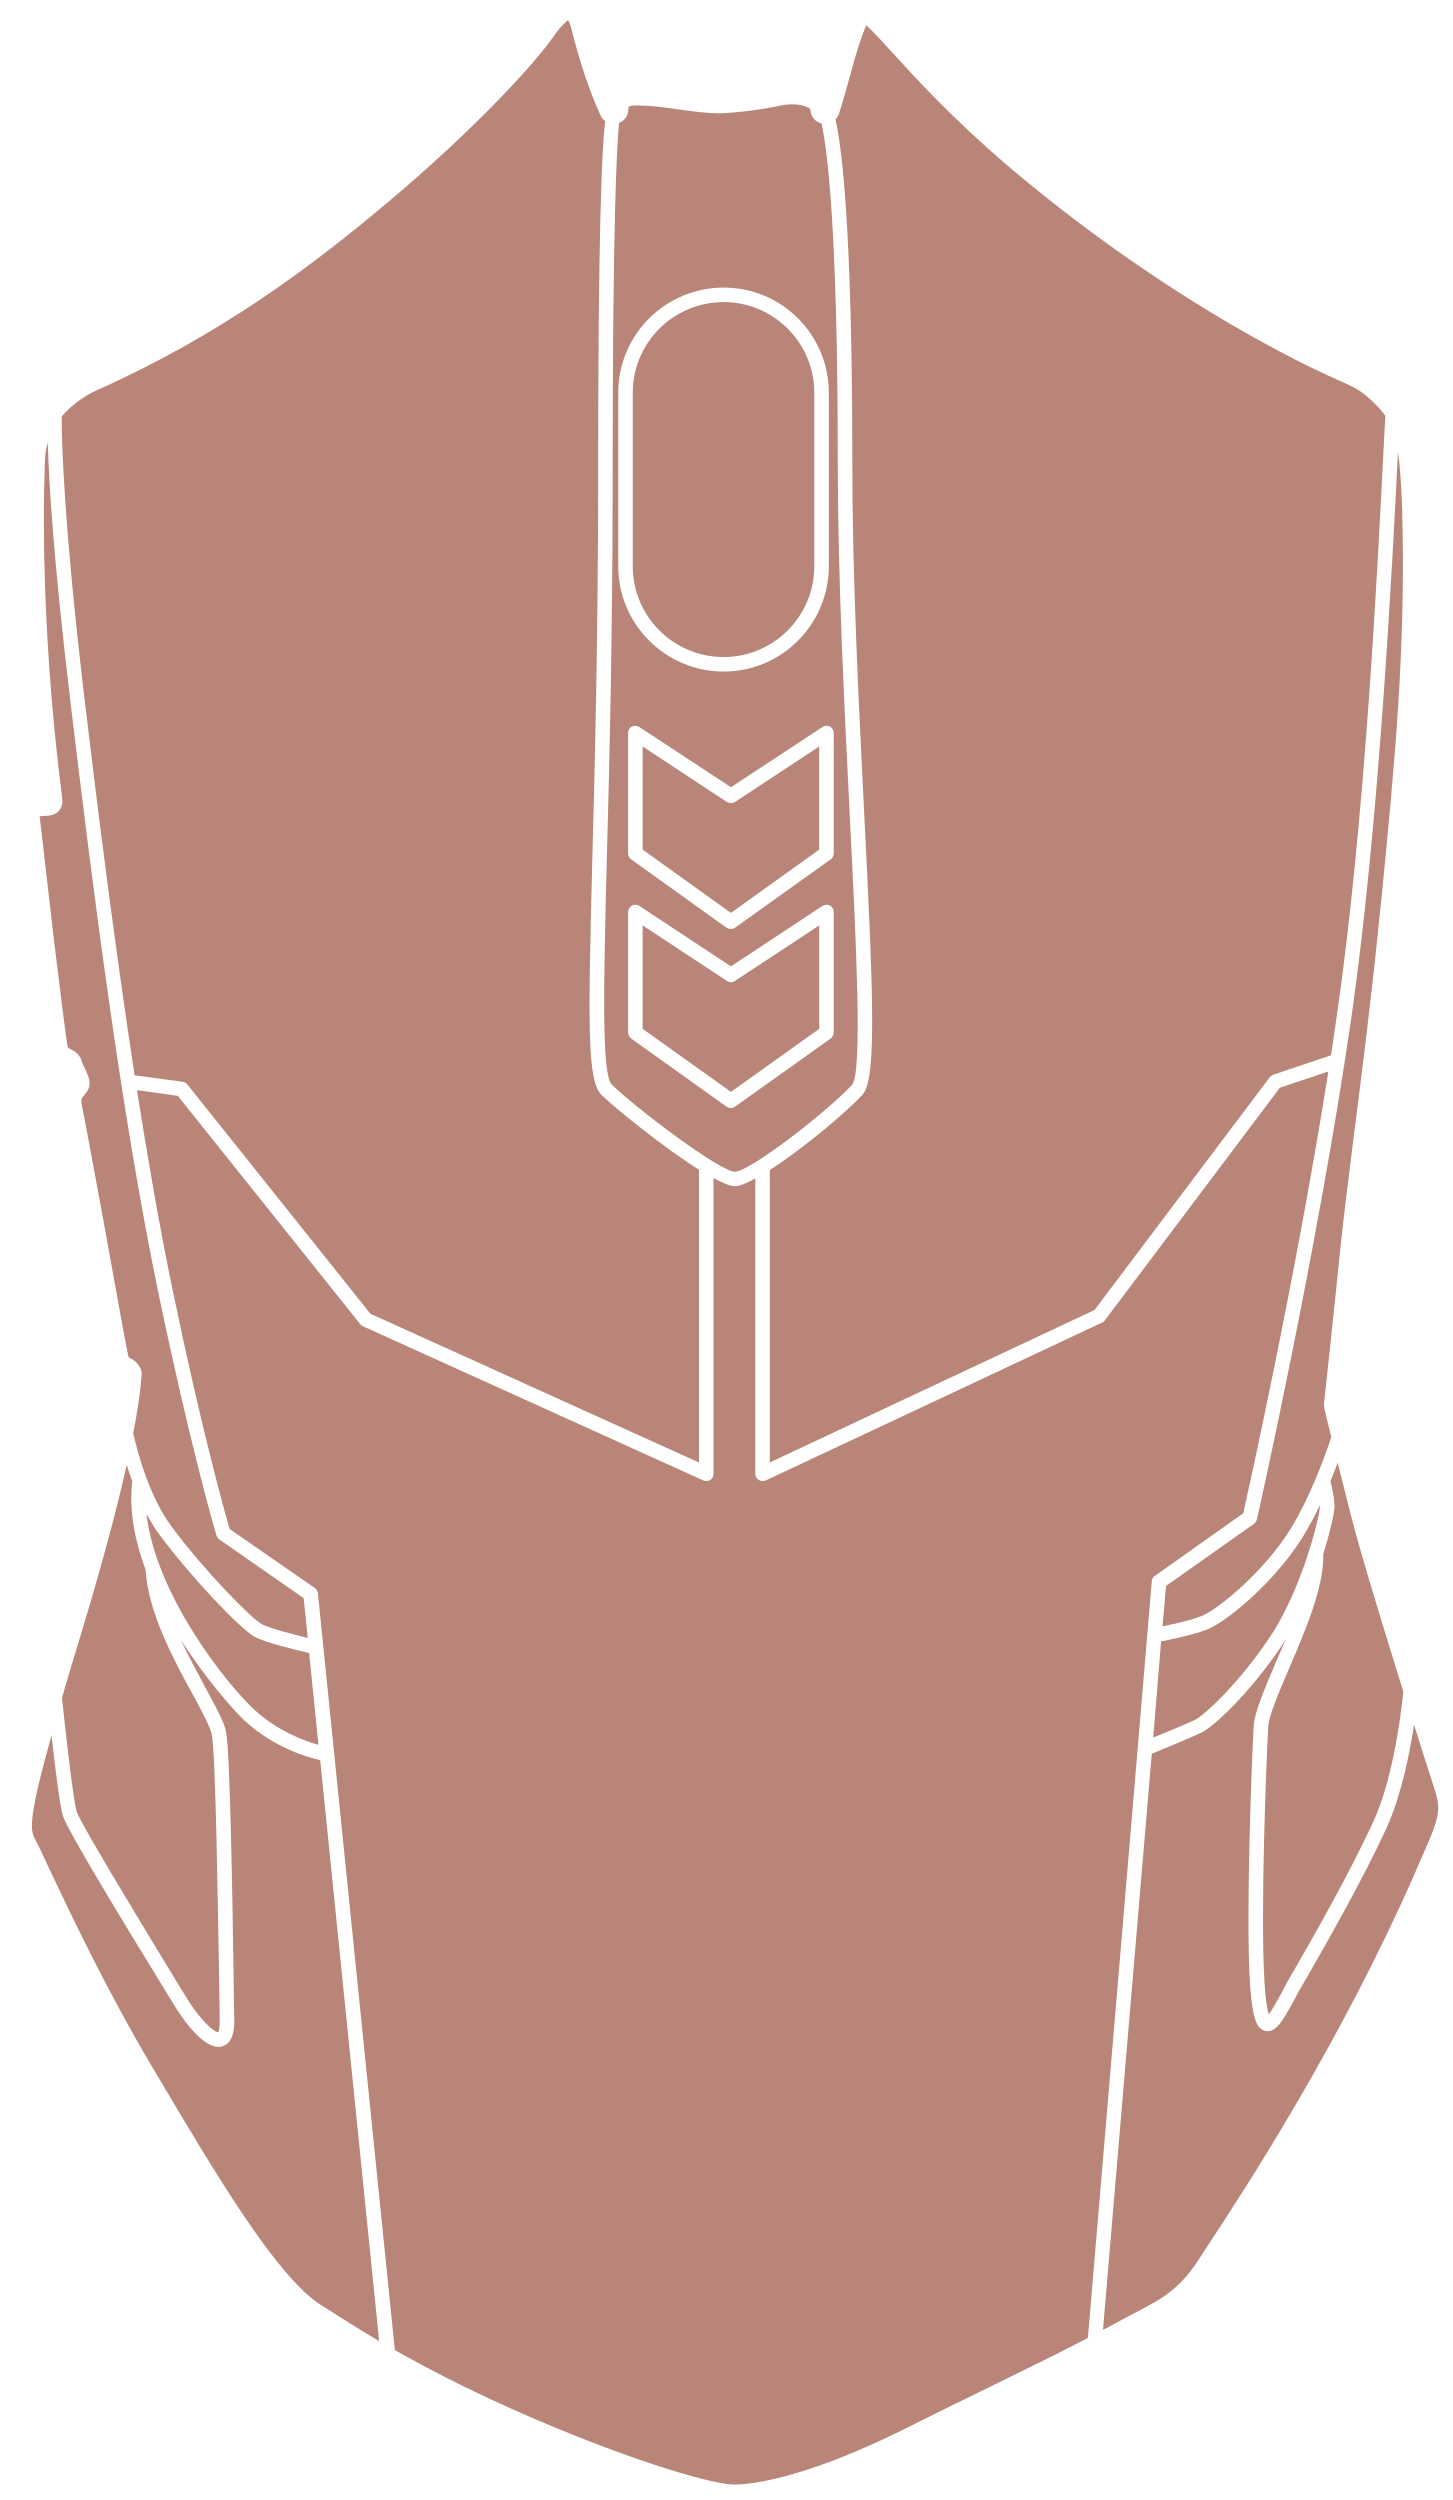
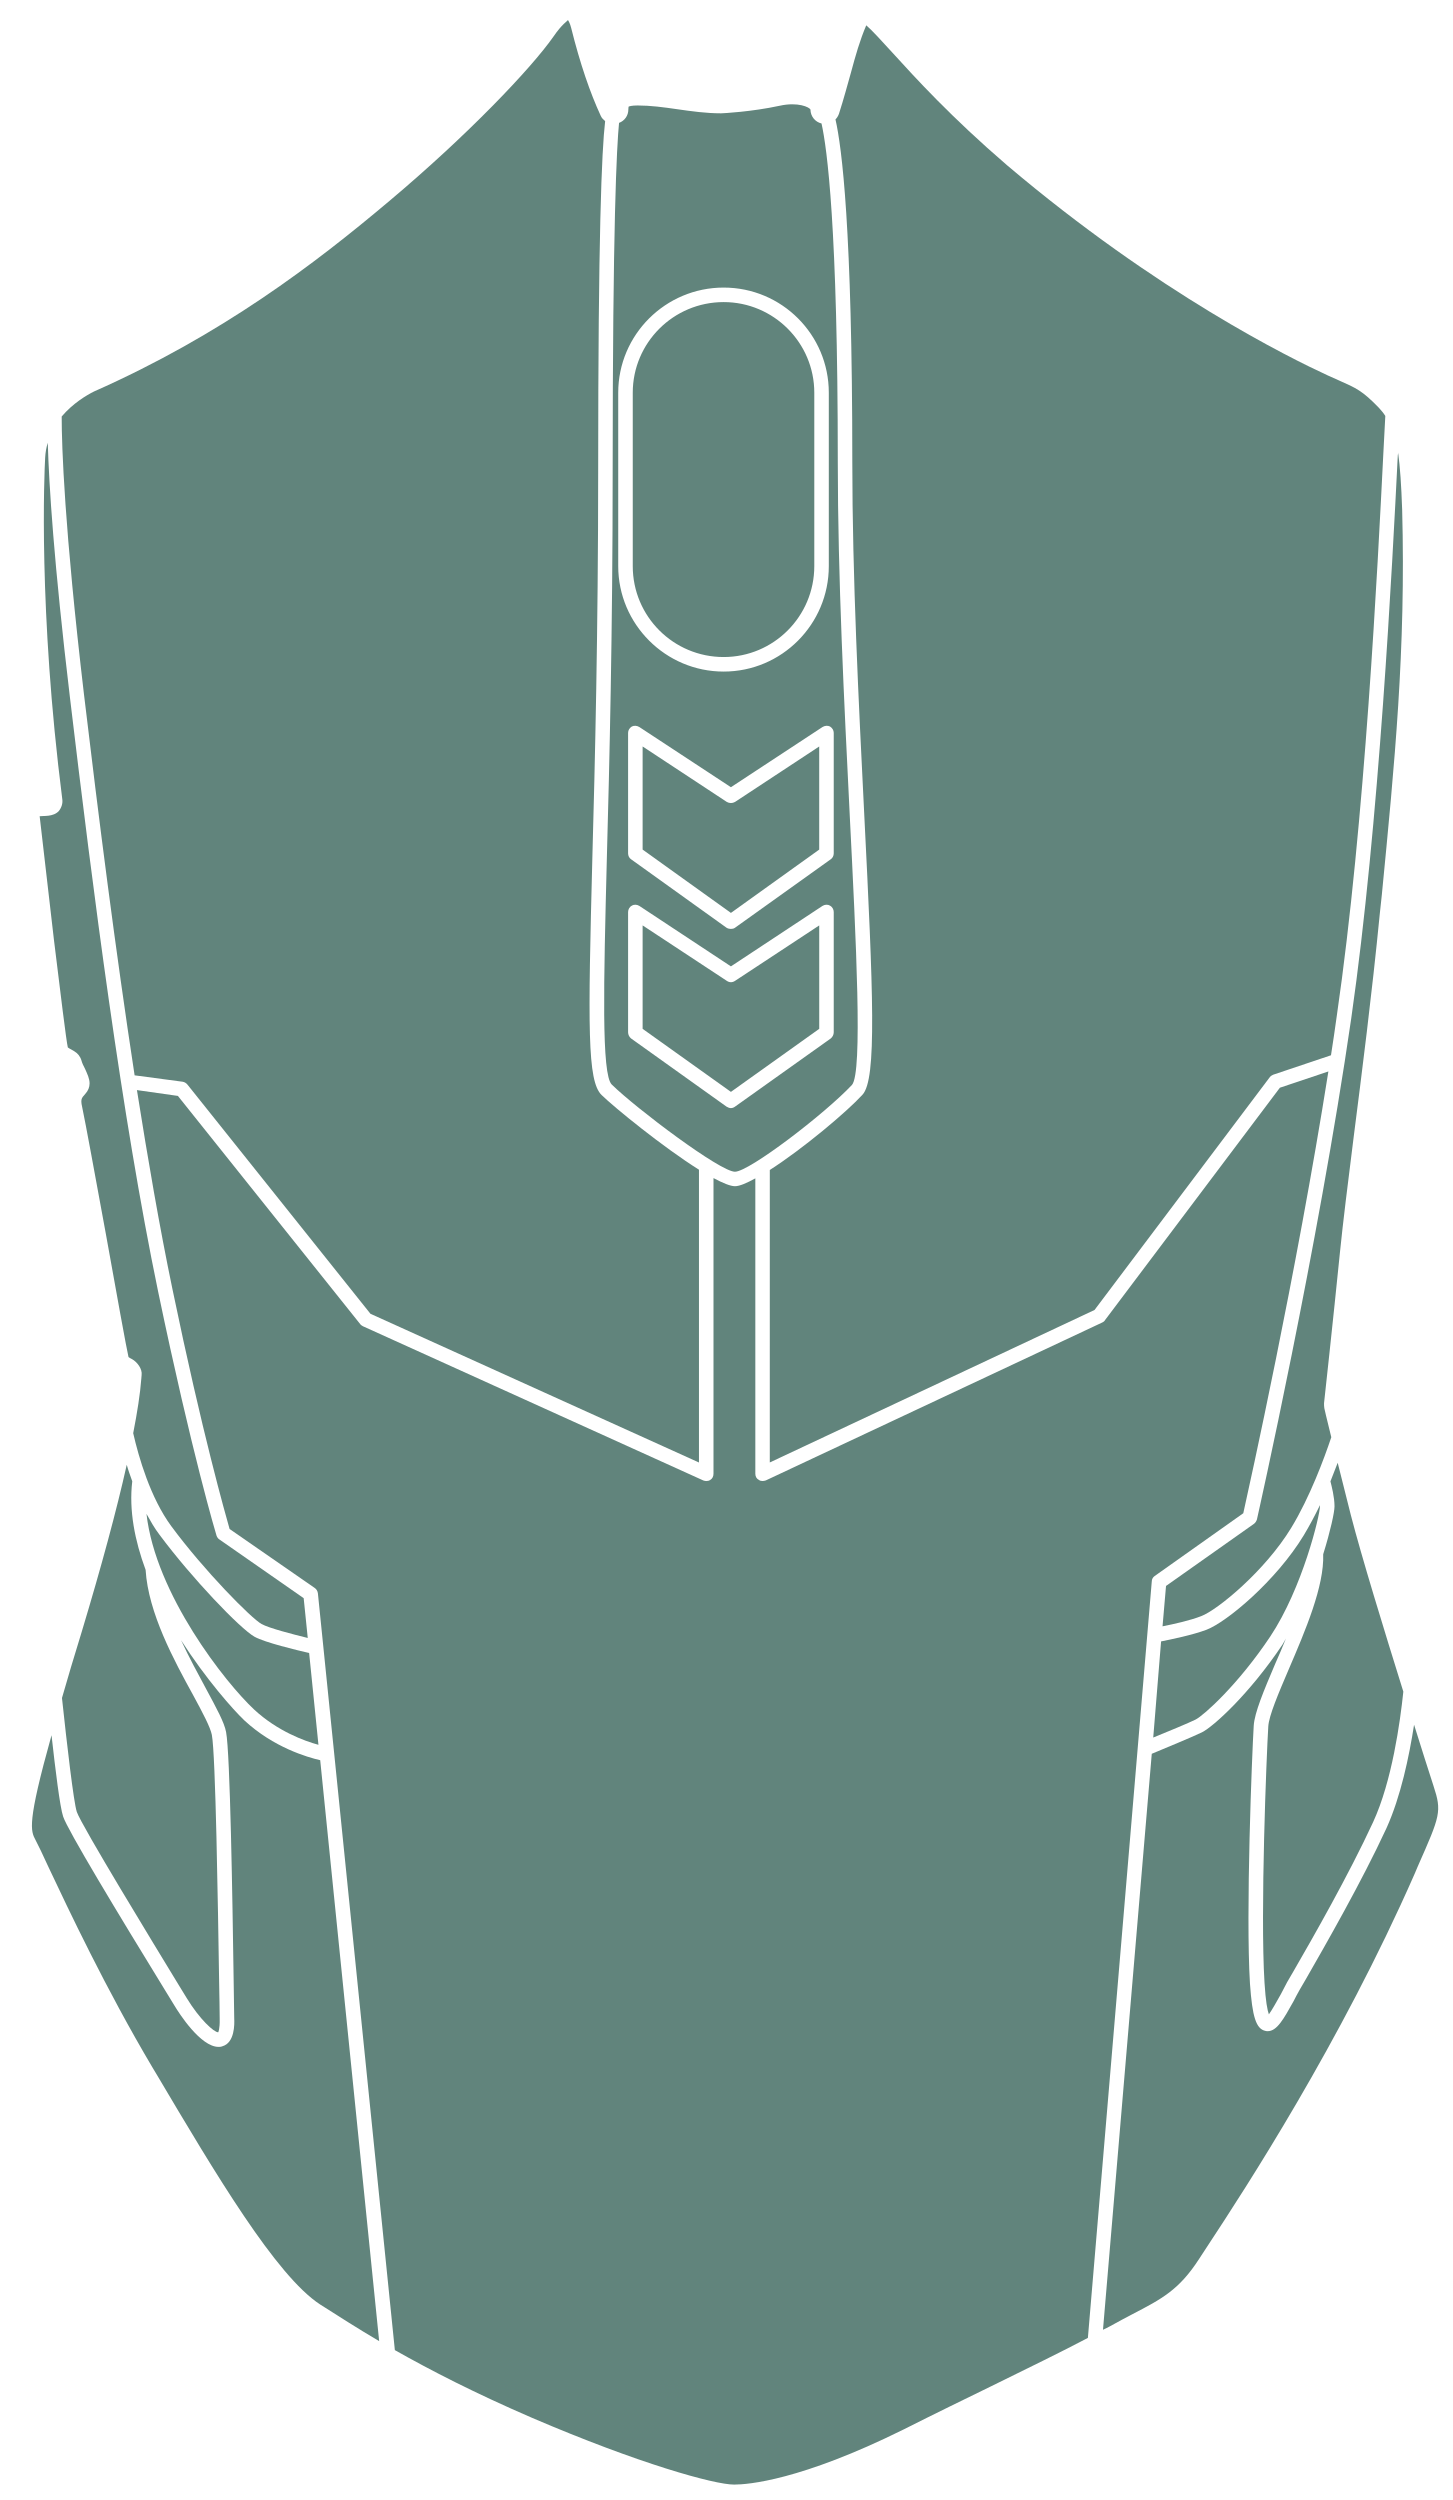
- <svg xmlns="http://www.w3.org/2000/svg" width="280pt" height="482pt" version="1.1" viewBox="0 0 280 482" id="svg380" fill="#B98578">
+ <svg xmlns="http://www.w3.org/2000/svg" width="280pt" height="482pt" version="1.1" viewBox="0 0 280 482" id="svg380" fill="#61847C">
  <defs id="defs350">
    <symbol id="u" overflow="visible">
      <path d="m 18.766,-1.125 c -0.969,0.5 -1.98,0.875 -3.031,1.125 -1.043,0.258 -2.137,0.391 -3.281,0.391 -3.398,0 -6.09,-0.945 -8.078,-2.844 -1.992,-1.906 -2.984,-4.484 -2.984,-7.734 0,-3.258 0.992,-5.836 2.984,-7.734 1.988,-1.906 4.68,-2.859 8.078,-2.859 1.145,0 2.238,0.133 3.281,0.391 1.051,0.25 2.062,0.625 3.031,1.125 v 4.219 c -0.98,-0.656 -1.945,-1.141 -2.891,-1.453 -0.949,-0.312 -1.949,-0.469 -3,-0.469 -1.875,0 -3.352,0.605 -4.422,1.812 -1.074,1.199 -1.609,2.856 -1.609,4.969 0,2.106 0.535,3.762 1.609,4.969 1.07,1.199 2.547,1.797 4.422,1.797 1.051,0 2.051,-0.148 3,-0.453 0.945,-0.312 1.91,-0.801 2.891,-1.469 z" id="path287" />
    </symbol>
    <symbol id="b" overflow="visible">
      <path d="m 13.734,-11.141 c -0.438,-0.195 -0.871,-0.344 -1.297,-0.438 -0.418,-0.102 -0.84,-0.156 -1.266,-0.156 -1.262,0 -2.231,0.406 -2.906,1.219 -0.68,0.805 -1.016,1.953 -1.016,3.453 v 7.062 H 2.359 v -15.312 h 4.891 v 2.516 c 0.625,-1 1.344,-1.727 2.156,-2.188 0.82,-0.469 1.801,-0.703 2.938,-0.703 0.164,0 0.344,0.012 0.531,0.031 0.195,0.012 0.477,0.039 0.844,0.078 z" id="path290" />
    </symbol>
    <symbol id="a" overflow="visible">
      <path d="m 17.641,-7.703 v 1.406 H 6.188 c 0.125,1.148 0.539,2.008 1.25,2.578 0.707,0.574 1.703,0.859 2.984,0.859 1.031,0 2.082,-0.148 3.156,-0.453 1.082,-0.312 2.191,-0.773 3.328,-1.391 v 3.766 c -1.156,0.438 -2.312,0.766 -3.469,0.984 -1.156,0.227 -2.312,0.344 -3.469,0.344 -2.773,0 -4.93,-0.703 -6.469,-2.109 -1.531,-1.406 -2.297,-3.379 -2.297,-5.922 0,-2.5 0.754,-4.461 2.266,-5.891 1.508,-1.438 3.582,-2.156 6.219,-2.156 2.406,0 4.332,0.73 5.781,2.188 1.445,1.449 2.172,3.383 2.172,5.797 z m -5.031,-1.625 c 0,-0.926 -0.273,-1.672 -0.812,-2.234 -0.543,-0.57 -1.25,-0.859 -2.125,-0.859 -0.949,0 -1.719,0.266 -2.312,0.797 -0.594,0.531 -0.965,1.297 -1.109,2.297 z" id="path293" />
    </symbol>
    <symbol id="k" overflow="visible">
      <path d="m 9.219,-6.891 c -1.023,0 -1.793,0.172 -2.312,0.516 -0.512,0.344 -0.766,0.855 -0.766,1.531 0,0.625 0.207,1.117 0.625,1.469 0.414,0.344 0.988,0.516 1.719,0.516 0.926,0 1.703,-0.328 2.328,-0.984 0.633,-0.664 0.953,-1.492 0.953,-2.484 v -0.562 z m 7.469,-1.844 V 0 h -4.922 v -2.266 c -0.656,0.93 -1.398,1.605 -2.219,2.031 -0.824,0.414 -1.824,0.625 -3,0.625 -1.586,0 -2.871,-0.457 -3.859,-1.375 -0.992,-0.926 -1.484,-2.129 -1.484,-3.609 0,-1.789 0.613,-3.102 1.844,-3.938 1.238,-0.844 3.18,-1.266 5.828,-1.266 h 2.891 v -0.391 c 0,-0.77 -0.309,-1.332 -0.922,-1.688 -0.617,-0.363 -1.57,-0.547 -2.859,-0.547 -1.055,0 -2.031,0.105 -2.938,0.312 -0.898,0.211 -1.73,0.523 -2.5,0.938 v -3.734 c 1.039,-0.25 2.086,-0.441 3.141,-0.578 1.062,-0.133 2.125,-0.203 3.188,-0.203 2.758,0 4.75,0.547 5.969,1.641 1.227,1.086 1.844,2.856 1.844,5.312 z" id="path296" />
    </symbol>
    <symbol id="d" overflow="visible">
      <path d="m 7.703,-19.656 v 4.344 H 12.75 v 3.5 H 7.703 v 6.5 c 0,0.711 0.141,1.188 0.422,1.438 0.281,0.25 0.836,0.375 1.672,0.375 h 2.516 v 3.5 h -4.188 c -1.938,0 -3.312,-0.398 -4.125,-1.203 -0.805,-0.812 -1.203,-2.18 -1.203,-4.109 v -6.5 h -2.422 v -3.5 h 2.422 v -4.344 z" id="path299" />
    </symbol>
    <symbol id="j" overflow="visible">
      <path d="m 12.766,-13.078 v -8.203 h 4.922 V -1e-4 H 12.766 v -2.219 c -0.668,0.906 -1.406,1.57 -2.219,1.984 -0.813,0.414 -1.758,0.625 -2.828,0.625 -1.887,0 -3.434,-0.75 -4.641,-2.25 -1.211,-1.5 -1.812,-3.426 -1.812,-5.781 0,-2.363 0.602,-4.297 1.812,-5.797 1.207,-1.5 2.754,-2.25 4.641,-2.25 1.062,0 2,0.215 2.812,0.641 0.82,0.43 1.566,1.086 2.234,1.969 z m -3.219,9.922 c 1.039,0 1.836,-0.379 2.391,-1.141 0.551,-0.77 0.828,-1.883 0.828,-3.344 0,-1.457 -0.277,-2.566 -0.828,-3.328 -0.555,-0.77 -1.352,-1.156 -2.391,-1.156 -1.043,0 -1.84,0.387 -2.391,1.156 -0.555,0.762 -0.828,1.871 -0.828,3.328 0,1.461 0.273,2.574 0.828,3.344 0.551,0.762 1.348,1.141 2.391,1.141 z" id="path302" />
    </symbol>
    <symbol id="i" overflow="visible">
      <path d="m 10.5,-3.156 c 1.051,0 1.852,-0.379 2.406,-1.141 0.551,-0.77 0.828,-1.883 0.828,-3.344 0,-1.457 -0.277,-2.566 -0.828,-3.328 -0.555,-0.77 -1.355,-1.156 -2.406,-1.156 -1.055,0 -1.859,0.387 -2.422,1.156 -0.555,0.773 -0.828,1.883 -0.828,3.328 0,1.449 0.273,2.559 0.828,3.328 0.562,0.773 1.367,1.156 2.422,1.156 z m -3.25,-9.922 c 0.676,-0.883 1.422,-1.539 2.234,-1.969 0.82,-0.426 1.766,-0.641 2.828,-0.641 1.895,0 3.445,0.75 4.656,2.25 1.207,1.5 1.812,3.434 1.812,5.797 0,2.356 -0.605,4.281 -1.812,5.781 -1.211,1.5 -2.762,2.25 -4.656,2.25 -1.062,0 -2.008,-0.211 -2.828,-0.625 C 8.672,-0.66 7.926,-1.32 7.25,-2.219 V -2e-5 H 2.359 v -21.281 H 7.25 Z" id="path305" />
    </symbol>
    <symbol id="h" overflow="visible">
      <path d="m 0.344,-15.312 h 4.891 l 4.125,10.391 3.5,-10.391 h 4.891 l -6.438,16.766 c -0.648,1.695 -1.402,2.883 -2.266,3.562 -0.867,0.688 -2,1.031 -3.406,1.031 H 2.797 V 2.829 h 1.531 c 0.832,0 1.438,-0.137 1.812,-0.406 C 6.523,2.161 6.82,1.692 7.031,1.016 L 7.172,0.595 Z" id="path308" />
    </symbol>
    <symbol id="g" overflow="visible">
      <path d="M 14.953,-3.719 H 6.734 L 5.422,0 H 0.141 L 7.703,-20.406 h 6.266 L 21.531,0 H 16.25 Z M 8.047,-7.5 h 5.578 l -2.781,-8.125 z" id="path311" />
    </symbol>
    <symbol id="t" overflow="visible">
      <path d="M 2.359,-21.281 H 7.25 V 0 H 2.359 Z" id="path314" />
    </symbol>
    <symbol id="c" overflow="visible">
      <path d="m 9.641,-12.188 c -1.086,0 -1.914,0.391 -2.484,1.172 -0.574,0.781 -0.859,1.906 -0.859,3.375 0,1.469 0.285,2.594 0.859,3.375 0.57,0.773 1.398,1.156 2.484,1.156 1.062,0 1.875,-0.383 2.438,-1.156 0.57,-0.781 0.859,-1.906 0.859,-3.375 0,-1.469 -0.289,-2.594 -0.859,-3.375 -0.562,-0.781 -1.375,-1.172 -2.438,-1.172 z m 0,-3.5 c 2.633,0 4.691,0.715 6.172,2.141 1.477,1.418 2.219,3.387 2.219,5.906 0,2.512 -0.742,4.481 -2.219,5.906 C 14.332,-0.317 12.273,0.39 9.641,0.39 6.992,0.39 4.926,-0.317 3.438,-1.735 1.945,-3.161 1.203,-5.13 1.203,-7.641 c 0,-2.519 0.742,-4.488 2.234,-5.906 1.488,-1.426 3.555,-2.141 6.203,-2.141 z" id="path317" />
    </symbol>
    <symbol id="f" overflow="visible">
      <path d="M 17.75,-9.328 V 0 h -4.922 v -7.141 c 0,-1.32 -0.031,-2.234 -0.094,-2.734 -0.062,-0.5 -0.168,-0.867 -0.312,-1.109 -0.188,-0.312 -0.449,-0.555 -0.781,-0.734 -0.324,-0.176 -0.695,-0.266 -1.109,-0.266 -1.023,0 -1.824,0.398 -2.406,1.188 -0.586,0.781 -0.875,1.871 -0.875,3.266 V -1e-4 H 2.359 v -15.312 H 7.25 v 2.234 c 0.738,-0.883 1.52,-1.539 2.344,-1.969 0.832,-0.426 1.75,-0.641 2.75,-0.641 1.77,0 3.113,0.547 4.031,1.641 0.914,1.086 1.375,2.656 1.375,4.719 z" id="path320" />
    </symbol>
    <symbol id="e" overflow="visible">
      <path d="m 12.422,-21.281 v 3.219 H 9.719 c -0.688,0 -1.172,0.125 -1.453,0.375 -0.273,0.25 -0.406,0.688 -0.406,1.312 v 1.062 h 4.188 v 3.5 H 7.86 V -2e-4 h -4.891 v -11.812 h -2.438 v -3.5 h 2.438 v -1.062 c 0,-1.664 0.461,-2.898 1.391,-3.703 0.926,-0.801 2.367,-1.203 4.328,-1.203 z" id="path323" />
    </symbol>
    <symbol id="s" overflow="visible">
      <path d="m 0.422,-15.312 h 4.891 l 3.828,10.578 3.797,-10.578 h 4.906 L 11.812,0 h -5.375 z" id="path326" />
    </symbol>
    <symbol id="r" overflow="visible">
      <path d="m 16.547,-12.766 c 0.613,-0.945 1.348,-1.672 2.203,-2.172 0.852,-0.5 1.789,-0.75 2.812,-0.75 1.758,0 3.098,0.547 4.016,1.641 0.926,1.086 1.391,2.656 1.391,4.719 V -4e-4 h -4.922 v -7.984 -0.359 c 0.008,-0.133 0.016,-0.32 0.016,-0.562 0,-1.082 -0.164,-1.863 -0.484,-2.344 -0.312,-0.488 -0.824,-0.734 -1.531,-0.734 -0.93,0 -1.648,0.387 -2.156,1.156 -0.512,0.762 -0.773,1.867 -0.781,3.312 v 7.516 h -4.922 v -7.984 c 0,-1.695 -0.148,-2.785 -0.438,-3.266 -0.293,-0.488 -0.812,-0.734 -1.562,-0.734 -0.938,0 -1.664,0.387 -2.172,1.156 -0.512,0.762 -0.766,1.859 -0.766,3.297 v 7.531 h -4.922 v -15.312 h 4.922 v 2.234 c 0.602,-0.863 1.289,-1.516 2.062,-1.953 0.781,-0.438 1.641,-0.656 2.578,-0.656 1.062,0 2,0.258 2.812,0.766 0.812,0.512 1.426,1.23 1.844,2.156 z" id="path329" />
    </symbol>
    <symbol id="q" overflow="visible">
      <path d="M 17.75,-9.328 V 0 h -4.922 v -7.109 c 0,-1.344 -0.031,-2.266 -0.094,-2.766 -0.062,-0.5 -0.168,-0.867 -0.312,-1.109 -0.188,-0.312 -0.449,-0.555 -0.781,-0.734 -0.324,-0.176 -0.695,-0.266 -1.109,-0.266 -1.023,0 -1.824,0.398 -2.406,1.188 -0.586,0.781 -0.875,1.871 -0.875,3.266 V -1e-4 H 2.359 v -21.281 H 7.25 v 8.203 c 0.738,-0.883 1.52,-1.539 2.344,-1.969 0.832,-0.426 1.75,-0.641 2.75,-0.641 1.77,0 3.113,0.547 4.031,1.641 0.914,1.086 1.375,2.656 1.375,4.719 z" id="path332" />
    </symbol>
    <symbol id="p" overflow="visible">
      <path d="m 2.578,-20.406 h 5.875 l 7.422,14 v -14 h 4.984 V 0 h -5.875 L 7.562,-14 V 0 H 2.578 Z" id="path335" />
    </symbol>
    <symbol id="o" overflow="visible">
      <path d="m 2.188,-5.969 v -9.344 h 4.922 v 1.531 c 0,0.836 -0.008,1.875 -0.016,3.125 -0.012,1.25 -0.016,2.086 -0.016,2.5 0,1.242 0.031,2.133 0.094,2.672 0.07,0.543 0.18,0.934 0.328,1.172 0.207,0.324 0.473,0.574 0.797,0.75 0.32,0.168 0.691,0.25 1.109,0.25 1.02,0 1.82,-0.391 2.406,-1.172 0.582,-0.781 0.875,-1.867 0.875,-3.266 v -7.562 h 4.891 V -6e-4 H 12.688 V -2.219 C 11.945,-1.321 11.164,-0.661 10.344,-0.235 9.519,0.179 8.609,0.39 7.609,0.39 5.848,0.39 4.504,-0.149 3.578,-1.235 2.648,-2.317 2.188,-3.895 2.188,-5.969 Z" id="path338" />
    </symbol>
    <symbol id="n" overflow="visible">
      <path d="m 2.578,-20.406 h 8.734 c 2.594,0 4.582,0.578 5.969,1.734 1.395,1.148 2.094,2.789 2.094,4.922 0,2.137 -0.699,3.781 -2.094,4.938 -1.387,1.156 -3.375,1.734 -5.969,1.734 H 7.828 V 3e-4 h -5.25 z m 5.25,3.812 v 5.703 H 10.75 c 1.02,0 1.805,-0.25 2.359,-0.75 0.562,-0.5 0.844,-1.203 0.844,-2.109 0,-0.914 -0.281,-1.617 -0.844,-2.109 -0.555,-0.488 -1.34,-0.734 -2.359,-0.734 z" id="path341" />
    </symbol>
    <symbol id="m" overflow="visible">
      <path d="M 2.359,-15.312 H 7.25 v 15.031 c 0,2.051 -0.496,3.617 -1.484,4.703 -0.98,1.082 -2.406,1.625 -4.281,1.625 H -0.938 V 2.828 h 0.859 c 0.926,0 1.562,-0.211 1.906,-0.625 0.352,-0.418 0.531,-1.246 0.531,-2.484 z m 0,-5.969 H 7.25 v 4 H 2.359 Z" id="path344" />
    </symbol>
    <symbol id="l" overflow="visible">
      <path d="m 14.719,-14.828 v 3.984 c -0.656,-0.457 -1.324,-0.797 -2,-1.016 -0.668,-0.219 -1.359,-0.328 -2.078,-0.328 -1.367,0 -2.434,0.402 -3.203,1.203 -0.762,0.793 -1.141,1.906 -1.141,3.344 0,1.43 0.379,2.543 1.141,3.344 0.77,0.793 1.836,1.188 3.203,1.188 0.758,0 1.484,-0.109 2.172,-0.328 0.688,-0.227 1.32,-0.566 1.906,-1.016 v 4 c -0.762,0.281 -1.539,0.488 -2.328,0.625 -0.781,0.145 -1.574,0.219 -2.375,0.219 -2.762,0 -4.922,-0.707 -6.484,-2.125 -1.555,-1.414 -2.328,-3.383 -2.328,-5.906 0,-2.531 0.773,-4.504 2.328,-5.922 1.562,-1.414 3.723,-2.125 6.484,-2.125 0.801,0 1.594,0.074 2.375,0.219 0.781,0.137 1.555,0.352 2.328,0.641 z" id="path347" />
    </symbol>
  </defs>
  <g id="g378" transform="translate(-211.0946,-38.73341)">
    <path d="m 225.9,388.06 c -0.617,-1.902 -1.902,-13.047 -2.856,-21.953 1.062,-3.695 2.297,-7.894 3.809,-12.77 3.809,-12.656 6.719,-23.406 8.68,-32.199 0.281,1.062 0.672,2.07 1.062,3.191 -0.672,5.602 0.504,11.48 2.574,17.078 0.504,8.289 5.488,17.473 9.184,24.191 1.793,3.305 3.305,6.16 3.586,7.617 0.727,3.754 1.176,33.098 1.398,47.207 0.055,3.305 0.113,5.938 0.113,7.504 0.055,2.07 -0.281,2.633 -0.281,2.633 -0.84,0 -3.586,-2.519 -6.047,-6.551 l -1.68,-2.742 c -4.59,-7.559 -18.645,-30.574 -19.543,-33.207 z" id="path352" />
    <path d="m 235.87,300.37 c -0.281,-1.062 -2.465,-13.105 -4.367,-23.742 -2.07,-11.312 -4.031,-21.953 -4.426,-23.742 -0.504,-2.238 -0.391,-2.297 0.504,-3.305 0.504,-0.559 0.785,-1.23 0.785,-1.961 0,-0.953 -0.449,-1.848 -0.895,-2.856 -0.281,-0.504 -0.559,-1.121 -0.672,-1.566 -0.223,-0.785 -0.727,-1.398 -1.398,-1.793 -0.953,-0.504 -1.23,-0.727 -1.23,-0.727 -0.281,-1.121 -1.457,-10.754 -2.688,-20.832 -1.176,-10.078 -2.406,-20.719 -2.742,-23.742 0.672,-0.113 2.633,0.168 3.695,-1.008 0.504,-0.617 0.785,-1.457 0.672,-2.238 -4.648,-36.512 -3.473,-63 -3.305,-65.91 0.055,-1.008 0.223,-1.961 0.504,-2.856 0.223,8.062 1.176,23.129 4.258,49 4.481,37.633 9.969,80.641 17.023,114.69 6.496,31.191 11.199,46.871 11.258,47.039 0.113,0.281 0.281,0.559 0.559,0.727 l 16.238,11.312 0.785,7.672 c -2.969,-0.727 -7.504,-1.902 -8.902,-2.688 -1.961,-1.062 -11.09,-10.305 -17.414,-18.871 -4.031,-5.488 -6.273,-13.273 -7.336,-17.922 0.785,-4.031 1.344,-7.559 1.566,-10.527 l 0.055,-0.672 c 0.168,-1.176 -0.84,-2.519 -1.848,-3.078 -0.23,-0.121 -0.566,-0.289 -0.68,-0.402 z" id="path354" />
    <path d="m 260.17,354.3 c 2.016,1.121 8.121,2.574 10.527,3.137 l 1.793,17.695 c -2.688,-0.727 -7.894,-2.633 -12.375,-6.777 -5.543,-5.152 -19.039,-22.289 -20.777,-37.742 0.785,1.398 1.566,2.801 2.519,4.031 6.16,8.289 15.512,18.086 18.312,19.656 z" id="path356" />
    <path d="m 272.83,378.1 11.367,112 c -4.199,-2.465 -7.84,-4.816 -11.367,-7.055 -8.512,-5.543 -20.215,-25.258 -31.527,-44.352 l -0.84,-1.398 c -8.961,-15.121 -16.129,-30.352 -19.992,-38.527 -1.176,-2.574 -2.07,-4.426 -2.519,-5.266 -0.953,-1.793 -1.68,-3.191 3.078,-20.215 0.727,6.551 1.625,13.887 2.238,15.68 0.84,2.574 10.473,18.535 19.824,33.77 l 1.68,2.742 c 0.84,1.398 4.984,7.894 8.457,7.894 0.223,0 0.449,0 0.727,-0.113 2.406,-0.672 2.352,-4.258 2.297,-5.375 l -0.113,-7.504 c -0.223,-15.289 -0.672,-43.68 -1.457,-47.711 -0.336,-1.848 -1.848,-4.594 -3.863,-8.344 -1.512,-2.801 -3.246,-5.992 -4.816,-9.352 4.816,7.504 10.023,13.383 12.207,15.457 5.606,5.203 12.156,7.106 14.621,7.668 z" id="path358" />
    <path d="m 227.3,172.74 c -3.809,-32.367 -4.312,-47.992 -4.312,-53.703 2.129,-2.519 4.762,-4.09 6.215,-4.816 24.754,-10.977 42.672,-24.695 56.953,-36.734 15.062,-12.656 27.328,-25.535 31.641,-31.695 1.68,-2.465 2.742,-3.023 2.801,-3.191 0.113,0.168 0.391,0.617 0.617,1.512 1.734,6.945 3.641,12.488 5.711,16.969 0.168,0.391 0.504,0.727 0.84,1.008 -0.672,5.769 -1.344,21.895 -1.344,67.594 0,30.855 -0.617,56.055 -1.121,74.426 -0.84,32.648 -1.008,43.062 1.793,45.754 2.465,2.406 11.816,10.023 18.762,14.391 v 56.449 l -63.336,-28.672 -35.281,-44.184 c -0.223,-0.281 -0.559,-0.504 -0.953,-0.559 l -9.238,-1.23 c -3.699,-24.203 -6.945,-49.793 -9.746,-73.316 z" id="path360" />
    <path d="m 352.8,193.35 16.238,-10.695 v 19.879 l -17.023,12.207 -17.023,-12.207 v -19.879 l 16.238,10.695 c 0.504,0.281 1.066,0.281 1.57,0 z" id="path362" />
    <path d="m 352.8,227.85 c -0.504,0.336 -1.062,0.336 -1.566,0 l -16.238,-10.695 v 19.938 l 17.023,12.152 17.023,-12.152 v -19.938 z m 0,0 c -0.504,0.336 -1.062,0.336 -1.566,0 l -16.238,-10.695 v 19.938 l 17.023,12.152 17.023,-12.152 v -19.938 z m 22.117,-32.09 c -1.062,-21.449 -2.297,-45.754 -2.297,-67.984 0,-45.305 -2.07,-60.48 -3.137,-65.238 -1.23,-0.281 -2.129,-1.398 -2.129,-2.688 -0.223,-0.449 -2.406,-1.512 -5.938,-0.727 -5.434,1.176 -10.977,1.457 -11.258,1.457 h -0.113 c -2.801,0 -5.602,-0.391 -8.344,-0.785 -2.688,-0.391 -5.207,-0.727 -7.672,-0.727 -1.176,0 -1.625,0.168 -1.734,0.223 0,0 -0.055,0.223 -0.055,0.559 0,1.176 -0.727,2.184 -1.793,2.574 -0.449,4.594 -1.23,19.488 -1.23,67.258 0,30.91 -0.617,56.113 -1.121,74.48 -0.617,24.246 -1.062,41.719 0.953,43.68 4.762,4.648 20.887,16.801 23.742,16.801 2.742,0 17.305,-11.145 22.566,-16.742 2.082,-2.41 0.793,-27.723 -0.441,-52.141 z m -44.629,-81.309 c 0,-11.199 9.129,-20.273 20.328,-20.273 11.199,0 20.273,9.07 20.273,20.273 v 33.434 c 0,11.199 -9.07,20.328 -20.273,20.328 -11.199,0 -20.328,-9.129 -20.328,-20.328 z m 41.551,123.31 c 0,0.449 -0.223,0.895 -0.559,1.176 l -18.48,13.16 c -0.223,0.168 -0.504,0.281 -0.785,0.281 -0.281,0 -0.559,-0.113 -0.84,-0.281 l -18.426,-13.16 c -0.336,-0.281 -0.559,-0.727 -0.559,-1.176 v -23.184 c 0,-0.504 0.281,-1.008 0.727,-1.23 0.449,-0.281 1.008,-0.223 1.457,0.055 l 17.641,11.648 17.641,-11.648 c 0.449,-0.281 1.008,-0.336 1.457,-0.055 0.449,0.223 0.727,0.727 0.727,1.23 z m 0,-34.492 c 0,0.449 -0.223,0.895 -0.559,1.121 l -18.48,13.215 c -0.223,0.168 -0.504,0.223 -0.785,0.223 -0.281,0 -0.559,-0.055 -0.84,-0.223 l -18.426,-13.215 c -0.336,-0.223 -0.559,-0.672 -0.559,-1.121 v -23.238 c 0,-0.504 0.281,-0.953 0.727,-1.23 0.449,-0.223 1.008,-0.168 1.457,0.113 l 17.641,11.594 17.641,-11.594 c 0.449,-0.281 1.008,-0.336 1.457,-0.113 0.449,0.281 0.727,0.727 0.727,1.23 z m -20.609,24.582 -16.238,-10.695 v 19.938 l 17.023,12.152 17.023,-12.152 V 217.156 L 352.8,227.851 c -0.504,0.336 -1.066,0.336 -1.57,0 z m -0.613,-62.441 c 9.633,0 17.473,-7.84 17.473,-17.527 v -33.434 c 0,-9.633 -7.84,-17.473 -17.473,-17.473 -9.688,0 -17.527,7.84 -17.527,17.473 v 33.434 c -0.004,9.688 7.84,17.527 17.527,17.527 z" id="path364" />
    <path d="m 465.58,328.93 v 0.223 c 0,1.734 -3.359,15.734 -9.574,25.09 -6.16,9.238 -12.77,15.176 -14.391,16.016 -1.23,0.617 -5.543,2.406 -8.176,3.473 l 1.512,-18.535 c 1.961,-0.391 6.047,-1.23 8.734,-2.238 3.977,-1.512 13.496,-9.52 18.762,-18.199 1.117,-1.855 2.184,-3.871 3.133,-5.828 z" id="path366" />
    <path d="m 433.16,343.6 -12.32,145.88 c -4.984,2.633 -11.199,5.656 -18.594,9.297 -5.039,2.465 -10.695,5.207 -16.91,8.344 -19.879,9.855 -30.07,10.641 -32.703,10.641 -3.809,0 -18.367,-4.031 -38.977,-12.879 -11.145,-4.816 -19.488,-9.129 -26.434,-13.047 l -14.84,-145.94 c -0.055,-0.391 -0.281,-0.785 -0.617,-1.008 l -16.406,-11.367 c -0.785,-2.801 -5.207,-18.199 -11.031,-46.312 -2.465,-11.871 -4.703,-24.863 -6.832,-38.305 l 7.894,1.121 35.168,44.016 c 0.113,0.168 0.336,0.281 0.504,0.391 l 65.633,29.734 c 0.168,0.055 0.391,0.113 0.559,0.113 0.281,0 0.559,-0.055 0.785,-0.223 0.391,-0.223 0.617,-0.672 0.617,-1.176 v -57.012 c 1.793,0.953 3.246,1.566 4.144,1.566 0.895,0 2.297,-0.617 3.922,-1.512 v 56.953 c 0,0.504 0.223,0.953 0.672,1.176 0.223,0.168 0.449,0.223 0.727,0.223 0.223,0 0.391,-0.055 0.617,-0.113 l 64.902,-30.465 c 0.223,-0.113 0.391,-0.223 0.504,-0.449 l 33.711,-44.801 9.352,-3.137 c -6.215,39.312 -15.289,80.137 -16.406,85.176 l -17.078,12.098 c -0.34,0.23 -0.562,0.621 -0.562,1.016 z" id="path368" />
    <path d="m 375.42,127.78 c 0,-44.969 -2.016,-60.648 -3.246,-66.023 0.277,-0.281 0.5,-0.617 0.668,-1.066 0.953,-2.969 1.625,-5.543 2.297,-7.894 0.953,-3.527 1.734,-6.273 2.969,-9.184 1.176,1.008 3.078,3.137 4.984,5.207 4.535,4.984 11.367,12.488 22.176,21.785 29.062,24.641 54.602,37.184 61.77,40.488 l 2.129,0.953 c 3.414,1.512 4.594,2.016 7.785,5.32 0.449,0.504 0.895,1.008 1.23,1.566 -0.113,1.902 -0.223,4.426 -0.391,7.449 -1.062,21.168 -3.527,70.84 -8.961,108.19 -0.336,2.519 -0.727,5.039 -1.121,7.617 l -11.148,3.75 c -0.281,0.113 -0.504,0.281 -0.672,0.504 l -33.77,44.855 -62.609,29.398 0.004,-56.391 c 6.383,-4.09 14.785,-11.145 17.863,-14.504 2.801,-2.969 2.07,-19.711 0.336,-54.207 -1.062,-21.395 -2.293,-45.641 -2.293,-67.816 z" id="path370" />
    <path d="m 471.52,330.78 c 2.129,8.23 6.383,22.062 10.137,34.105 -0.617,5.879 -2.184,17.246 -5.824,25.145 -4.703,10.191 -11.648,22.344 -15.398,28.84 l -1.176,2.016 c -0.391,0.785 -0.84,1.566 -1.23,2.352 -0.727,1.289 -1.68,3.023 -2.297,3.863 -0.281,-0.785 -0.617,-2.465 -0.84,-6.106 -0.84,-13.609 0.391,-43.902 0.727,-49.391 0.113,-2.07 1.961,-6.383 3.922,-10.977 3.246,-7.559 6.887,-16.07 6.664,-22.23 1.398,-4.481 2.184,-8.121 2.184,-9.238 0,-1.793 -0.559,-3.922 -0.785,-4.816 0.504,-1.289 0.953,-2.465 1.398,-3.586 0.672,2.742 1.512,6.047 2.519,10.023 z" id="path372" />
    <path d="m 471.63,234.96 c 5.375,-37.465 7.894,-87.191 8.961,-108.47 0.055,-0.168 0.055,-0.336 0.055,-0.504 0.391,2.801 0.617,6.273 0.785,11.031 0.727,26.992 -1.457,48.887 -3.922,74.258 l -0.391,3.641 c -1.512,15.512 -3.473,30.801 -5.039,43.062 -1.121,8.902 -2.07,16.52 -2.633,22.121 -1.344,13.383 -3.078,29.176 -3.078,29.176 0,0.336 0,0.617 0.055,0.953 0,0 0.391,1.793 1.344,5.602 -1.344,4.031 -4.144,11.594 -7.727,17.473 -5.039,8.289 -14.223,15.848 -17.359,17.023 -2.129,0.84 -5.434,1.566 -7.449,1.961 l 0.672,-7.785 16.969,-11.984 c 0.281,-0.223 0.449,-0.504 0.559,-0.84 0.109,-0.508 11.703,-51.918 18.199,-96.715 z" id="path374" />
    <path d="m 487.48,383.08 c 1.625,4.93 1.289,5.711 -3.023,15.457 l -0.617,1.457 c -14.336,32.648 -32.762,60.871 -39.762,71.512 l -1.793,2.742 c -3.863,5.992 -7.223,7.727 -12.824,10.641 -1.344,0.727 -2.801,1.457 -4.367,2.352 -0.391,0.223 -0.895,0.449 -1.344,0.672 l 9.406,-111.05 c 2.129,-0.895 8.121,-3.359 9.688,-4.144 2.129,-1.062 9.07,-7.281 15.512,-16.91 0.223,-0.391 0.449,-0.785 0.672,-1.176 -0.672,1.68 -1.398,3.359 -2.07,4.871 -2.238,5.266 -3.977,9.406 -4.144,11.93 -0.336,5.543 -1.566,36.008 -0.727,49.727 0.449,6.441 1.176,8.734 2.969,9.129 0.168,0.055 0.336,0.055 0.449,0.055 1.793,0 3.078,-2.352 4.984,-5.769 0.391,-0.785 0.785,-1.512 1.23,-2.297 l 1.176,-2.016 c 3.754,-6.551 10.754,-18.762 15.512,-29.062 2.742,-6.047 4.367,-13.777 5.32,-19.938 1.457,4.707 2.801,8.852 3.754,11.816 z" id="path376" />
  </g>
</svg>
